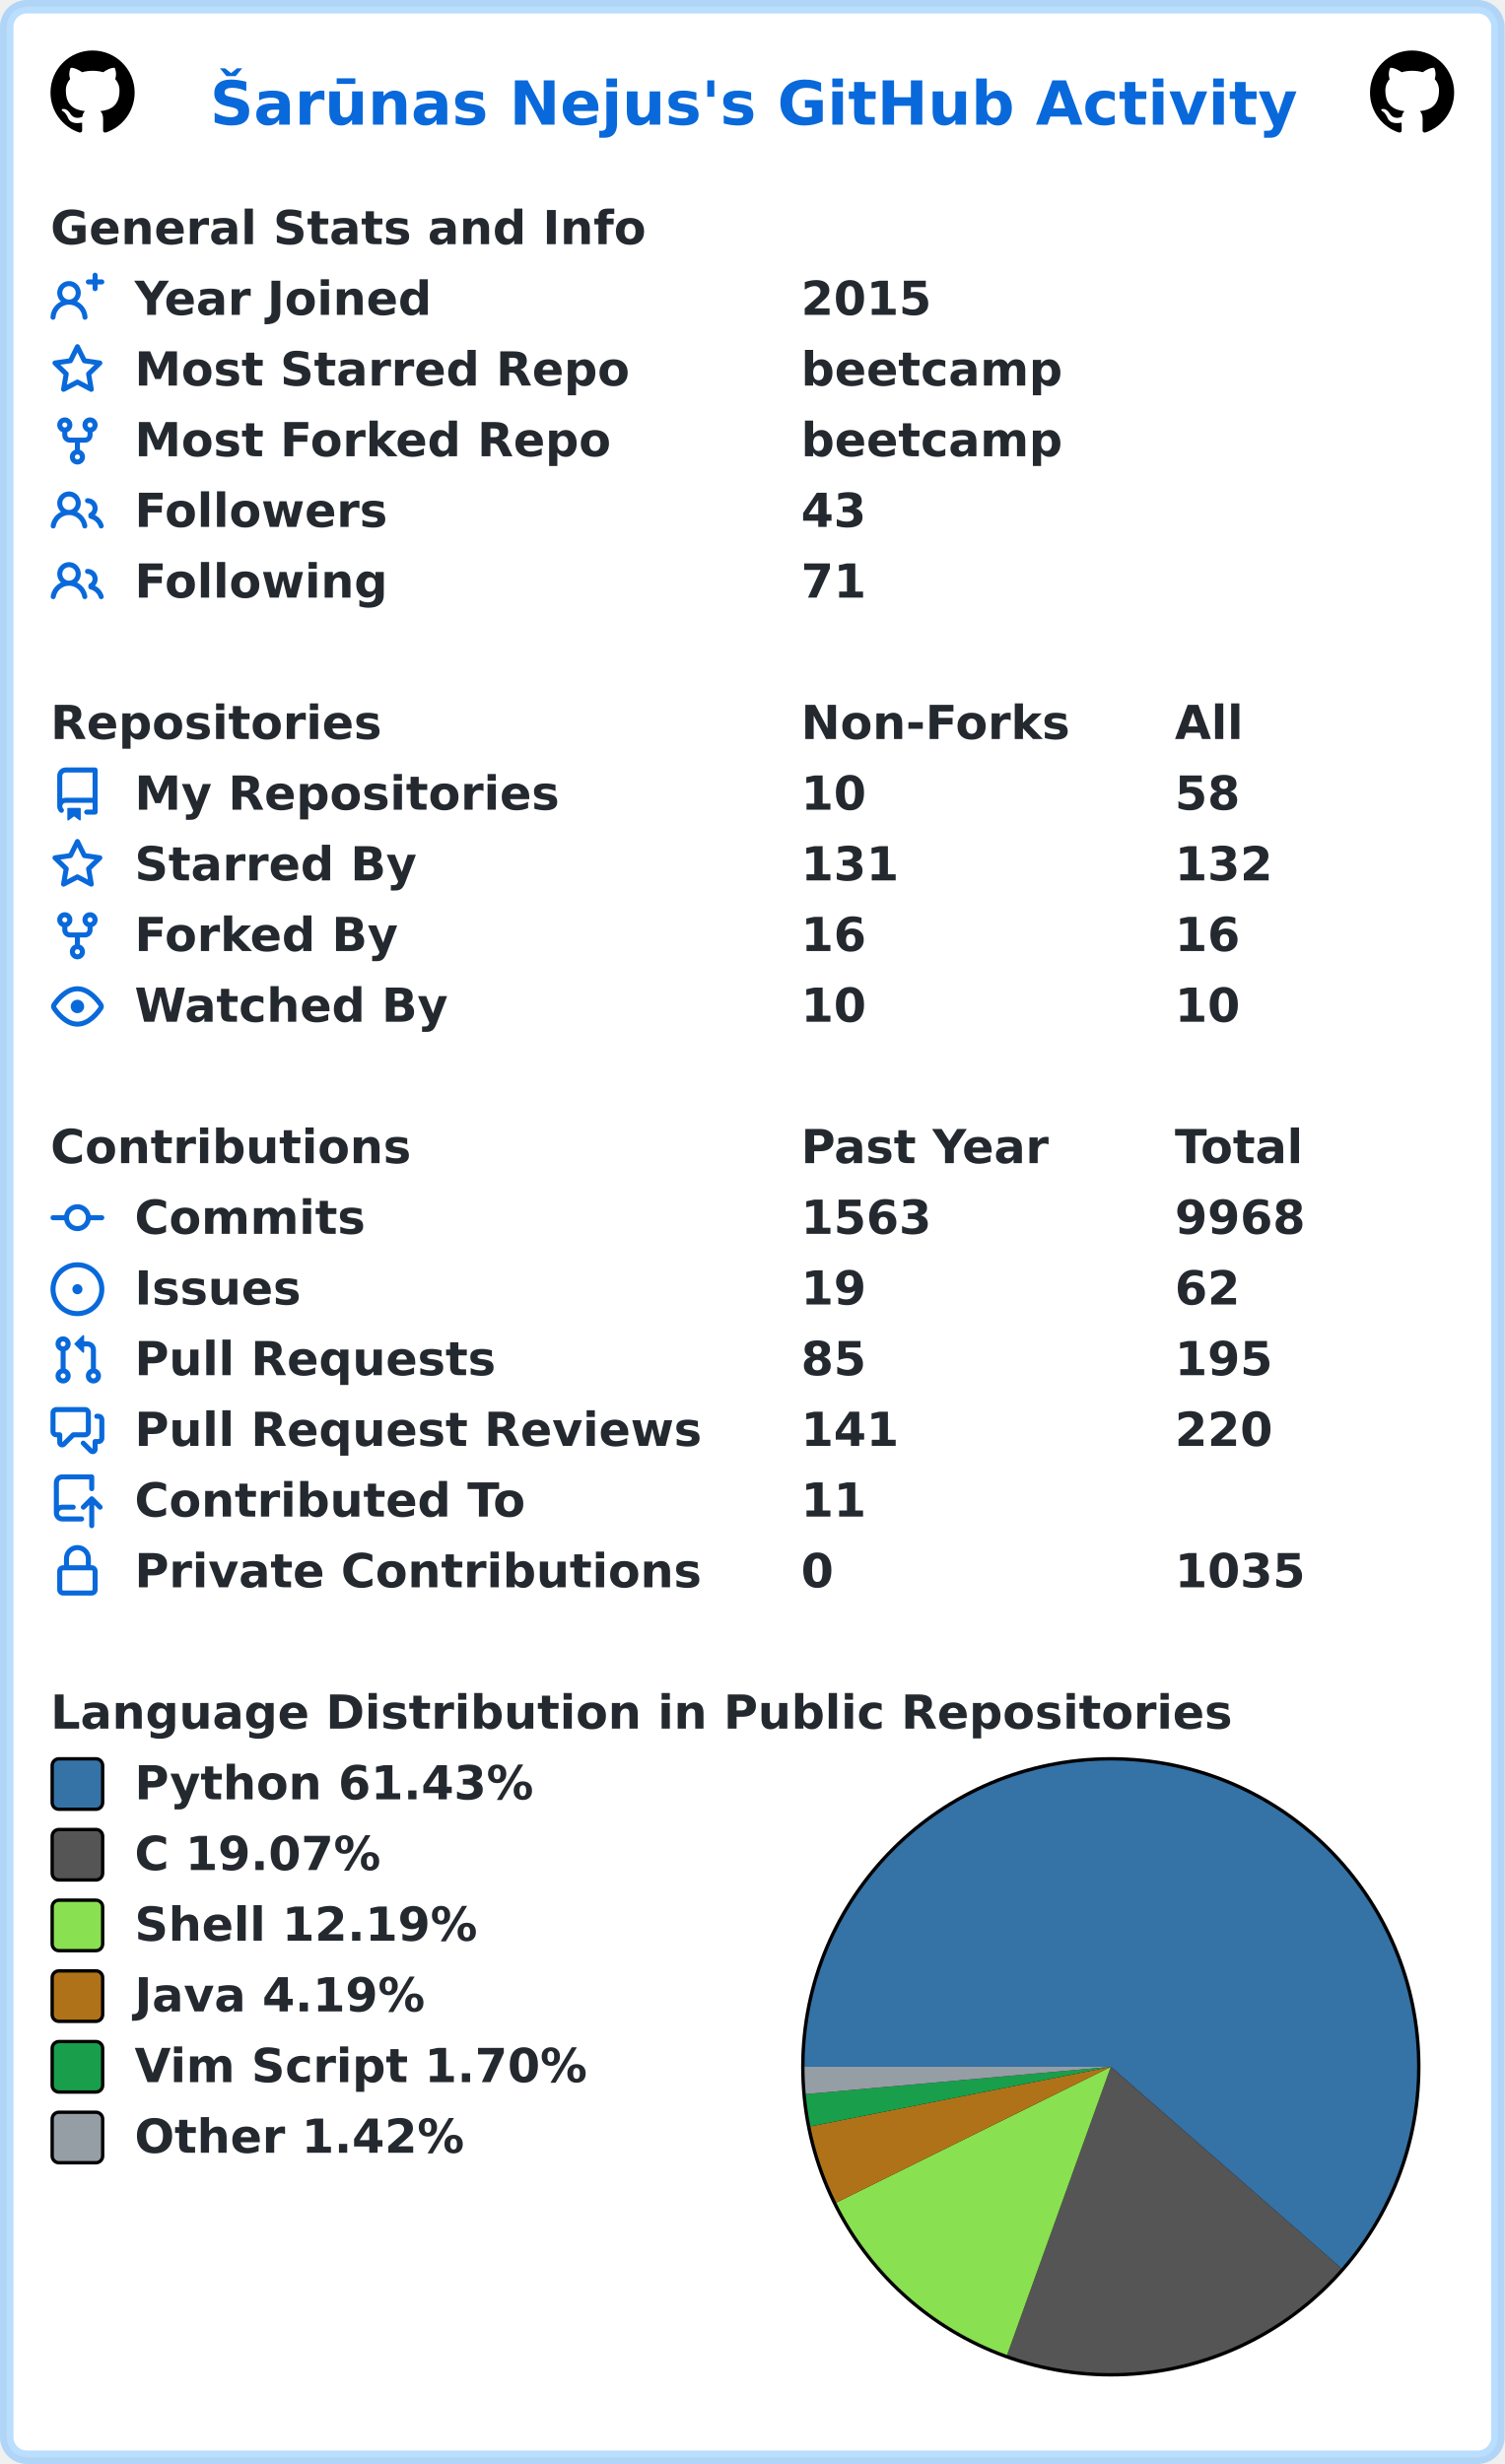
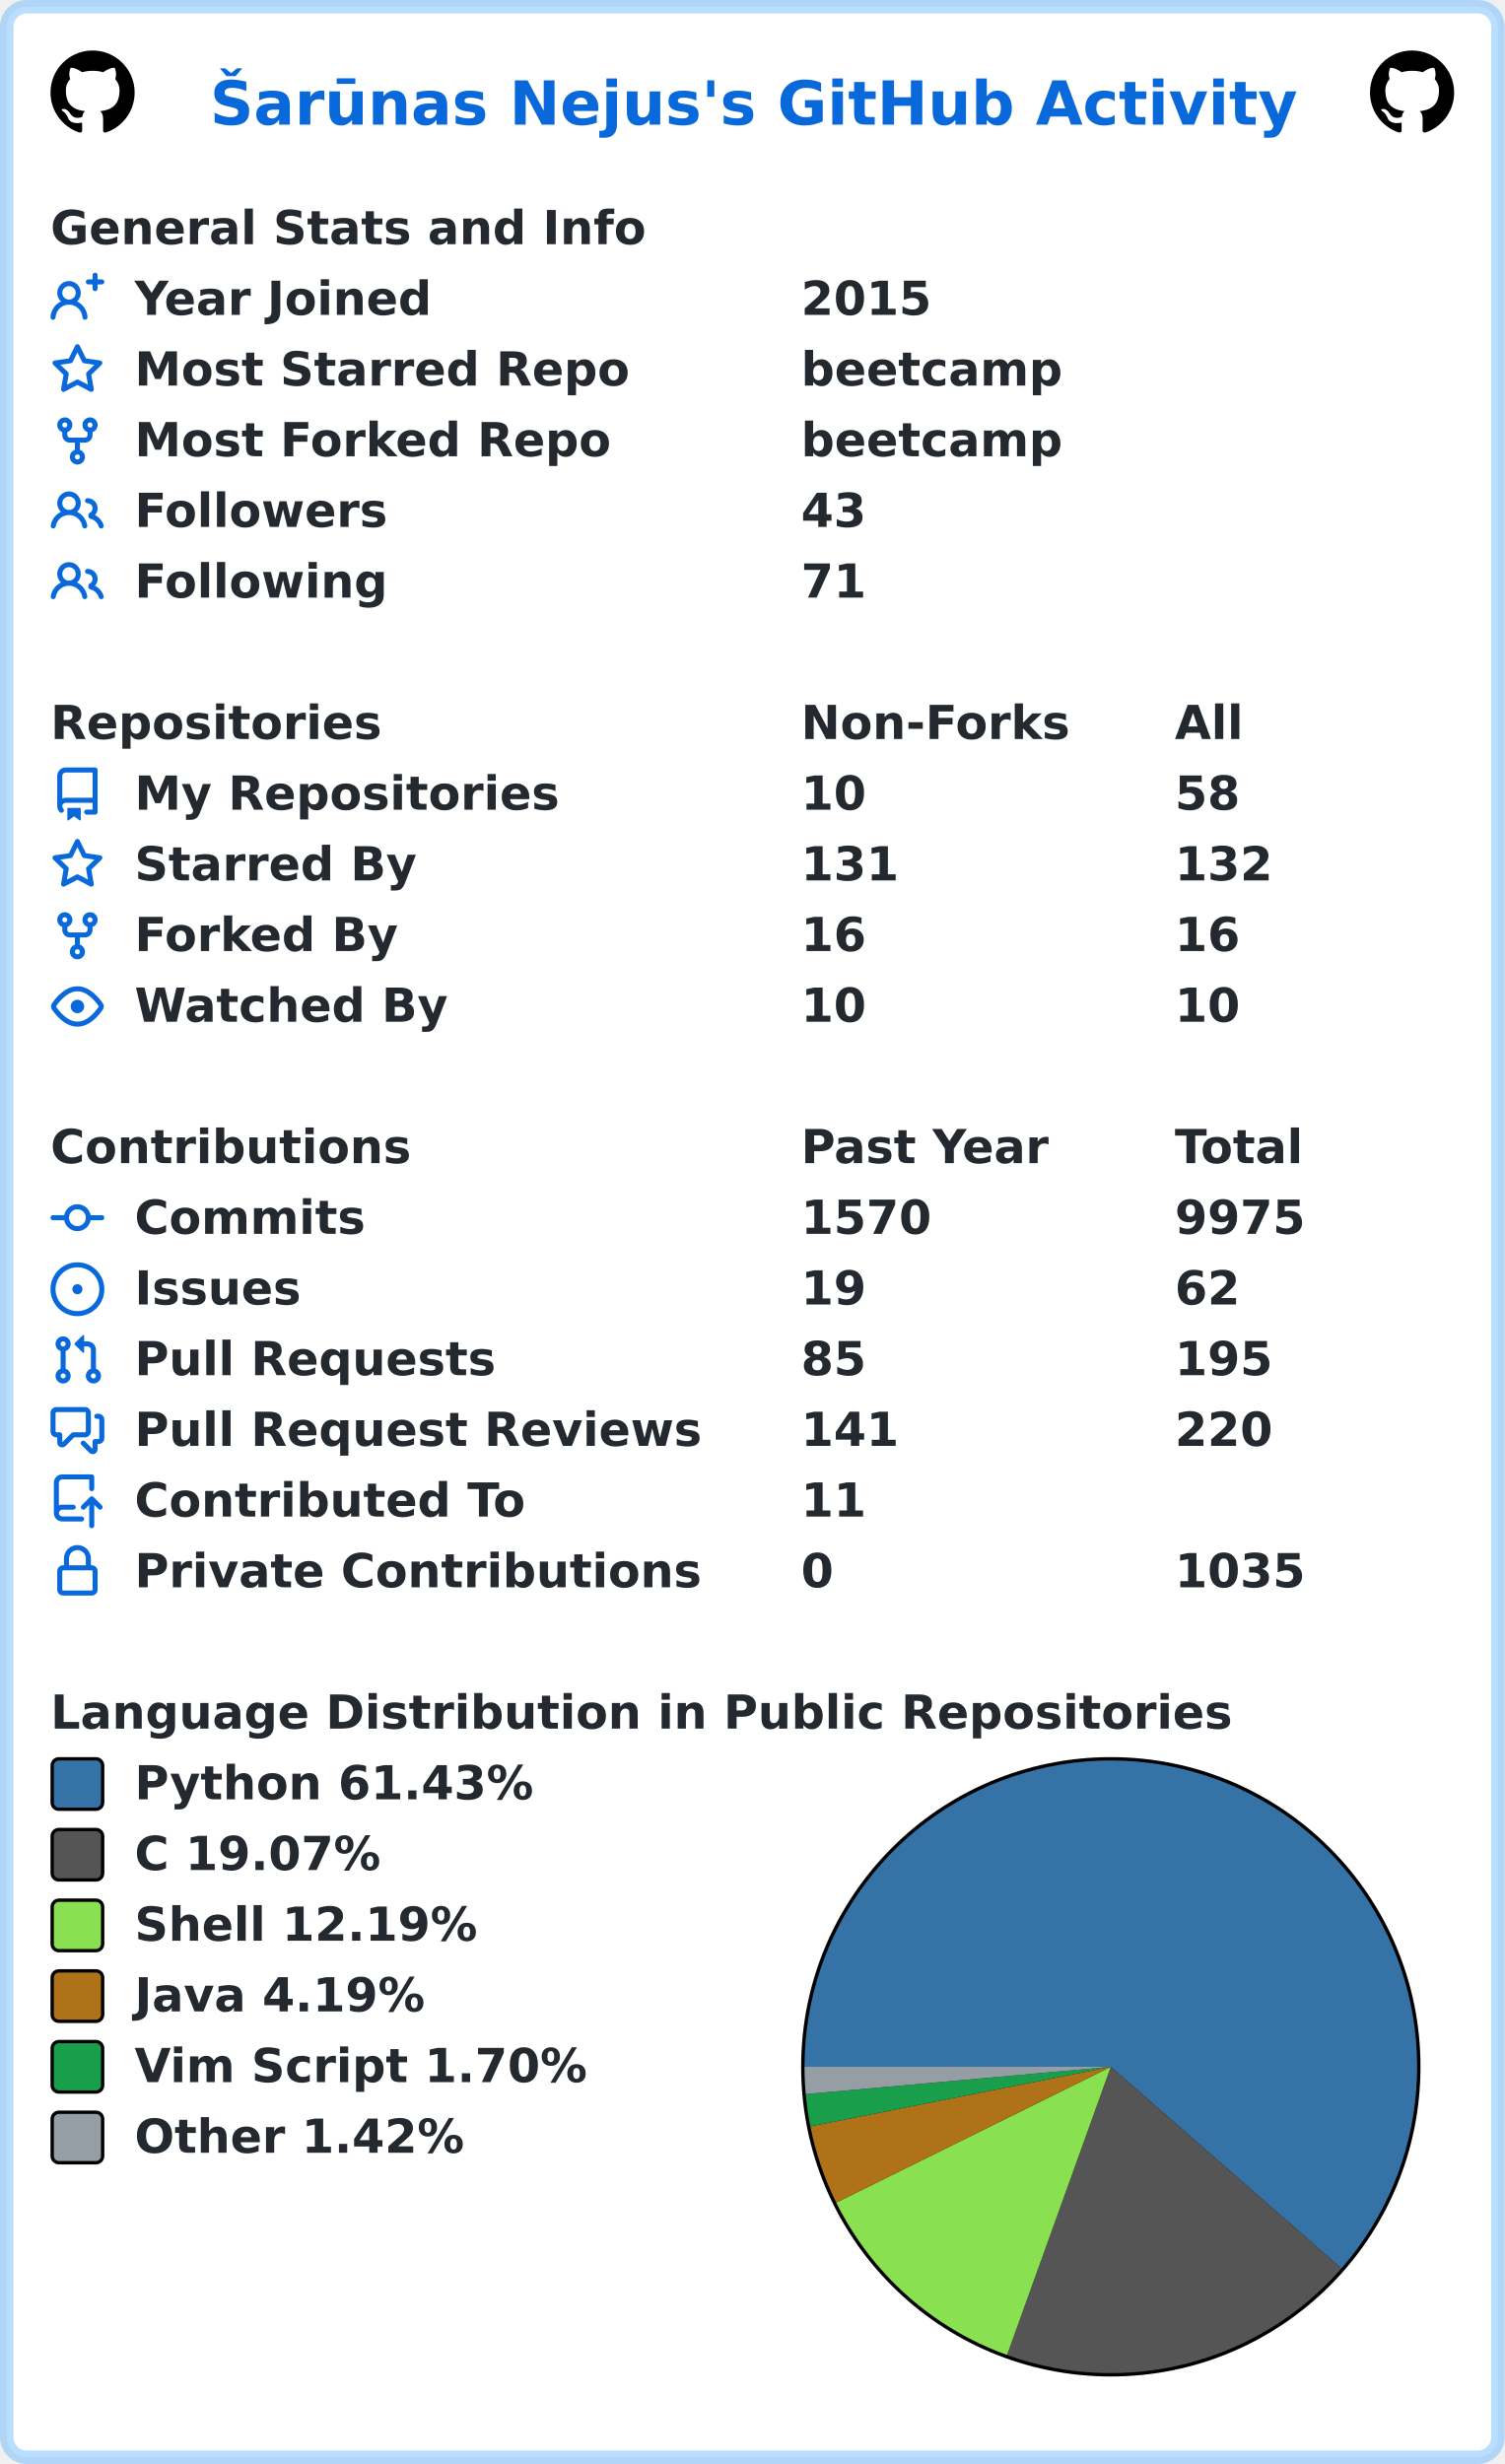
<svg xmlns="http://www.w3.org/2000/svg" width="447" height="732" viewBox="0 0 447 732" lang="en" xml:lang="en">
  <rect x="2" y="2" stroke-width="4" rx="6" width="443" height="728" stroke="rgba(84,174,255,0.4)" fill="#ffffff" />
  <g font-weight="600" font-size="110pt" font-family="Verdana,Geneva,DejaVu Sans,sans-serif" text-rendering="geometricPrecision">
    <text x="507" y="301" lengthAdjust="spacingAndGlyphs" textLength="2613" transform="scale(0.123)" fill="#0969da">Šarūnas Nejus's GitHub Activity</text>
    <svg x="15" y="15" width="25" height="25" viewBox="0 0 16 16">
      <path fill="#000000" fill-rule="evenodd" d="M8 0C3.58 0 0 3.58 0 8c0 3.54 2.29 6.53 5.47 7.59.4.07.55-.17.55-.38 0-.19-.01-.82-.01-1.49-2.01.37-2.53-.49-2.69-.94-.09-.23-.48-.94-.82-1.13-.28-.15-.68-.52-.01-.53.63-.01 1.08.58 1.23.82.72 1.21 1.87.87 2.33.66.07-.52.28-.87.51-1.07-1.78-.2-3.64-.89-3.64-3.95 0-.87.31-1.59.82-2.15-.08-.2-.36-1.02.08-2.12 0 0 .67-.21 2.2.82.64-.18 1.32-.27 2-.27.68 0 1.36.09 2 .27 1.53-1.04 2.2-.82 2.2-.82.44 1.1.16 1.92.08 2.12.51.56.82 1.27.82 2.15 0 3.07-1.87 3.75-3.65 3.95.29.25.54.73.54 1.48 0 1.07-.01 1.93-.01 2.2 0 .21.15.46.55.38A8.013 8.013 0 0016 8c0-4.42-3.58-8-8-8z" />
    </svg>
    <svg x="407" y="15" width="25" height="25" viewBox="0 0 16 16">
      <path fill="#000000" fill-rule="evenodd" d="M8 0C3.58 0 0 3.58 0 8c0 3.54 2.29 6.53 5.47 7.59.4.07.55-.17.55-.38 0-.19-.01-.82-.01-1.49-2.01.37-2.53-.49-2.69-.94-.09-.23-.48-.94-.82-1.13-.28-.15-.68-.52-.01-.53.63-.01 1.08.58 1.23.82.72 1.21 1.87.87 2.33.66.07-.52.28-.87.51-1.07-1.78-.2-3.64-.89-3.64-3.95 0-.87.31-1.59.82-2.15-.08-.2-.36-1.02.08-2.12 0 0 .67-.21 2.2.82.64-.18 1.32-.27 2-.27.68 0 1.36.09 2 .27 1.53-1.04 2.2-.82 2.2-.82.44 1.1.16 1.92.08 2.12.51.56.82 1.27.82 2.15 0 3.07-1.87 3.75-3.65 3.95.29.25.54.73.54 1.48 0 1.07-.01 1.93-.01 2.2 0 .21.15.46.55.38A8.013 8.013 0 0016 8c0-4.42-3.58-8-8-8z" />
    </svg>
    <g transform="translate(0, 60)" fill="#24292f">
      <g transform="translate(15, 0)">
        <g transform="scale(0.095)">
          <text x="0" y="132" textLength="1851" lengthAdjust="spacingAndGlyphs">General Stats and Info</text>
        </g>
      </g>
      <g transform="translate(15, 21)">
        <path fill="#0969da" fill-rule="evenodd" d="M13.25 0a.75.75 0 01.75.75V2h1.25a.75.75 0 010 1.5H14v1.25a.75.75 0 01-1.5 0V3.5h-1.25a.75.75 0 010-1.5h1.25V.75a.75.75 0 01.75-.75zM5.5 4a2 2 0 100 4 2 2 0 000-4zm2.4 4.548a3.5 3.5 0 10-4.799 0 5.527 5.527 0 00-3.1 4.66.75.75 0 101.498.085A4.01 4.01 0 015.5 9.5a4.01 4.01 0 014.001 3.793.75.75 0 101.498-.086 5.527 5.527 0 00-3.1-4.659z" />
        <g transform="scale(0.095)">
          <text lengthAdjust="spacingAndGlyphs" textLength="932" x="263" y="132">Year Joined</text>
          <text lengthAdjust="spacingAndGlyphs" textLength="420" x="2347" y="132">2015</text>
        </g>
      </g>
      <g transform="translate(15, 42)">
        <path fill="#0969da" fill-rule="evenodd" d="M8 .25a.75.75 0 01.673.418l1.882 3.815 4.21.612a.75.75 0 01.416 1.279l-3.046 2.97.719 4.192a.75.75 0 01-1.088.791L8 12.347l-3.766 1.98a.75.75 0 01-1.088-.79l.72-4.194L.818 6.374a.75.75 0 01.416-1.28l4.21-.611L7.327.668A.75.75 0 018 .25zm0 2.445L6.615 5.5a.75.75 0 01-.564.41l-3.097.45 2.24 2.184a.75.75 0 01.216.664l-.528 3.084 2.769-1.456a.75.75 0 01.698 0l2.77 1.456-.53-3.084a.75.75 0 01.216-.664l2.24-2.183-3.096-.45a.75.75 0 01-.564-.41L8 2.694v.001z" />
        <g transform="scale(0.095)">
          <text lengthAdjust="spacingAndGlyphs" textLength="1532" x="263" y="132">Most Starred Repo</text>
          <text lengthAdjust="spacingAndGlyphs" textLength="830" x="2347" y="132">beetcamp</text>
        </g>
      </g>
      <g transform="translate(15, 63)">
        <path fill="#0969da" fill-rule="evenodd" d="M5 3.25a.75.75 0 11-1.5 0 .75.75 0 011.5 0zm0 2.122a2.25 2.25 0 10-1.5 0v.878A2.25 2.25 0 005.75 8.5h1.5v2.128a2.251 2.251 0 101.5 0V8.5h1.5a2.25 2.25 0 002.25-2.25v-.878a2.25 2.25 0 10-1.5 0v.878a.75.75 0 01-.75.75h-4.5A.75.75 0 015 6.25v-.878zm3.75 7.378a.75.75 0 11-1.5 0 .75.75 0 011.5 0zm3-8.75a.75.75 0 100-1.5.75.75 0 000 1.5z" />
        <g transform="scale(0.095)">
          <text lengthAdjust="spacingAndGlyphs" textLength="1485" x="263" y="132">Most Forked Repo</text>
          <text lengthAdjust="spacingAndGlyphs" textLength="830" x="2347" y="132">beetcamp</text>
        </g>
      </g>
      <g transform="translate(15, 84)">
        <path fill="#0969da" fill-rule="evenodd" d="M5.5 3.5a2 2 0 100 4 2 2 0 000-4zM2 5.5a3.5 3.5 0 115.898 2.549 5.507 5.507 0 013.034 4.084.75.75 0 11-1.482.235 4.001 4.001 0 00-7.9 0 .75.75 0 01-1.482-.236A5.507 5.507 0 013.102 8.05 3.49 3.49 0 012 5.5zM11 4a.75.75 0 100 1.5 1.5 1.5 0 01.666 2.844.75.75 0 00-.416.672v.352a.75.75 0 00.574.73c1.2.289 2.162 1.2 2.522 2.372a.75.75 0 101.434-.44 5.01 5.01 0 00-2.56-3.012A3 3 0 0011 4z" />
        <g transform="scale(0.095)">
          <text lengthAdjust="spacingAndGlyphs" textLength="778" x="263" y="132">Followers</text>
          <text lengthAdjust="spacingAndGlyphs" textLength="210" x="2347" y="132">43</text>
        </g>
      </g>
      <g transform="translate(15, 105)">
        <path fill="#0969da" fill-rule="evenodd" d="M5.5 3.5a2 2 0 100 4 2 2 0 000-4zM2 5.5a3.5 3.5 0 115.898 2.549 5.507 5.507 0 013.034 4.084.75.75 0 11-1.482.235 4.001 4.001 0 00-7.9 0 .75.75 0 01-1.482-.236A5.507 5.507 0 013.102 8.05 3.49 3.49 0 012 5.5zM11 4a.75.75 0 100 1.5 1.5 1.5 0 01.666 2.844.75.75 0 00-.416.672v.352a.75.75 0 00.574.73c1.2.289 2.162 1.2 2.522 2.372a.75.75 0 101.434-.44 5.01 5.01 0 00-2.56-3.012A3 3 0 0011 4z" />
        <g transform="scale(0.095)">
          <text lengthAdjust="spacingAndGlyphs" textLength="780" x="263" y="132">Following</text>
          <text lengthAdjust="spacingAndGlyphs" textLength="210" x="2347" y="132">71</text>
        </g>
      </g>
    </g>
    <g transform="translate(0, 207)" fill="#24292f">
      <g transform="translate(15, 0)">
        <g transform="scale(0.095)">
          <text x="0" y="132" textLength="1020" lengthAdjust="spacingAndGlyphs">Repositories</text>
          <text x="2347" y="132" textLength="832" lengthAdjust="spacingAndGlyphs">Non-Forks</text>
          <text x="3516" y="132" textLength="206" lengthAdjust="spacingAndGlyphs">All</text>
        </g>
      </g>
      <g transform="translate(15, 21)">
        <path fill="#0969da" fill-rule="evenodd" d="M2 2.5A2.5 2.5 0 014.5 0h8.75a.75.75 0 01.75.75v12.5a.75.75 0 01-.75.75h-2.5a.75.75 0 110-1.5h1.75v-2h-8a1 1 0 00-.714 1.7.75.75 0 01-1.072 1.05A2.495 2.495 0 012 11.5v-9zm10.5-1V9h-8c-.356 0-.694.074-1 .208V2.5a1 1 0 011-1h8zM5 12.25v3.25a.25.25 0 00.4.2l1.45-1.087a.25.25 0 01.3 0L8.6 15.7a.25.25 0 00.4-.2v-3.25a.25.25 0 00-.25-.25h-3.5a.25.25 0 00-.25.25z" />
        <g transform="scale(0.095)">
          <text lengthAdjust="spacingAndGlyphs" textLength="1312" x="263" y="132">My Repositories</text>
          <text lengthAdjust="spacingAndGlyphs" textLength="210" x="2347" y="132">10</text>
          <text lengthAdjust="spacingAndGlyphs" textLength="210" x="3516" y="132">58</text>
        </g>
      </g>
      <g transform="translate(15, 42)">
        <path fill="#0969da" fill-rule="evenodd" d="M8 .25a.75.75 0 01.673.418l1.882 3.815 4.21.612a.75.75 0 01.416 1.279l-3.046 2.97.719 4.192a.75.75 0 01-1.088.791L8 12.347l-3.766 1.98a.75.75 0 01-1.088-.79l.72-4.194L.818 6.374a.75.75 0 01.416-1.28l4.21-.611L7.327.668A.75.75 0 018 .25zm0 2.445L6.615 5.5a.75.75 0 01-.564.41l-3.097.45 2.24 2.184a.75.75 0 01.216.664l-.528 3.084 2.769-1.456a.75.75 0 01.698 0l2.77 1.456-.53-3.084a.75.75 0 01.216-.664l2.24-2.183-3.096-.45a.75.75 0 01-.564-.41L8 2.694v.001z" />
        <g transform="scale(0.095)">
          <text lengthAdjust="spacingAndGlyphs" textLength="874" x="263" y="132">Starred By</text>
          <text lengthAdjust="spacingAndGlyphs" textLength="315" x="2347" y="132">131</text>
          <text lengthAdjust="spacingAndGlyphs" textLength="315" x="3516" y="132">132</text>
        </g>
      </g>
      <g transform="translate(15, 63)">
        <path fill="#0969da" fill-rule="evenodd" d="M5 3.25a.75.75 0 11-1.5 0 .75.75 0 011.5 0zm0 2.122a2.25 2.25 0 10-1.5 0v.878A2.25 2.25 0 005.75 8.5h1.5v2.128a2.251 2.251 0 101.5 0V8.5h1.5a2.25 2.25 0 002.25-2.25v-.878a2.25 2.25 0 10-1.5 0v.878a.75.75 0 01-.75.75h-4.5A.75.75 0 015 6.25v-.878zm3.75 7.378a.75.75 0 11-1.5 0 .75.75 0 011.5 0zm3-8.75a.75.75 0 100-1.5.75.75 0 000 1.5z" />
        <g transform="scale(0.095)">
          <text lengthAdjust="spacingAndGlyphs" textLength="828" x="263" y="132">Forked By</text>
          <text lengthAdjust="spacingAndGlyphs" textLength="210" x="2347" y="132">16</text>
          <text lengthAdjust="spacingAndGlyphs" textLength="210" x="3516" y="132">16</text>
        </g>
      </g>
      <g transform="translate(15, 84)">
        <path fill="#0969da" fill-rule="evenodd" d="M1.679 7.932c.412-.621 1.242-1.75 2.366-2.717C5.175 4.242 6.527 3.5 8 3.5c1.473 0 2.824.742 3.955 1.715 1.124.967 1.954 2.096 2.366 2.717a.119.119 0 010 .136c-.412.621-1.242 1.75-2.366 2.717C10.825 11.758 9.473 12.5 8 12.5c-1.473 0-2.824-.742-3.955-1.715C2.92 9.818 2.09 8.69 1.679 8.068a.119.119 0 010-.136zM8 2c-1.981 0-3.67.992-4.933 2.078C1.797 5.169.88 6.423.43 7.1a1.619 1.619 0 000 1.798c.45.678 1.367 1.932 2.637 3.024C4.329 13.008 6.019 14 8 14c1.981 0 3.67-.992 4.933-2.078 1.27-1.091 2.187-2.345 2.637-3.023a1.619 1.619 0 000-1.798c-.45-.678-1.367-1.932-2.637-3.023C11.671 2.992 9.981 2 8 2zm0 8a2 2 0 100-4 2 2 0 000 4z" />
        <g transform="scale(0.095)">
          <text lengthAdjust="spacingAndGlyphs" textLength="993" x="263" y="132">Watched By</text>
          <text lengthAdjust="spacingAndGlyphs" textLength="210" x="2347" y="132">10</text>
          <text lengthAdjust="spacingAndGlyphs" textLength="210" x="3516" y="132">10</text>
        </g>
      </g>
    </g>
    <g transform="translate(0, 333)" fill="#24292f">
      <g transform="translate(15, 0)">
        <g transform="scale(0.095)">
          <text x="0" y="132" textLength="1112" lengthAdjust="spacingAndGlyphs">Contributions</text>
          <text x="2347" y="132" textLength="774" lengthAdjust="spacingAndGlyphs">Past Year</text>
          <text x="3516" y="132" textLength="414" lengthAdjust="spacingAndGlyphs">Total</text>
        </g>
      </g>
      <g transform="translate(15, 21)">
        <path fill="#0969da" fill-rule="evenodd" d="M10.5 7.75a2.5 2.5 0 11-5 0 2.5 2.5 0 015 0zm1.43.75a4.002 4.002 0 01-7.86 0H.75a.75.75 0 110-1.5h3.32a4.001 4.001 0 017.86 0h3.32a.75.75 0 110 1.5h-3.32z" />
        <g transform="scale(0.095)">
          <text lengthAdjust="spacingAndGlyphs" textLength="734" x="263" y="132">Commits</text>
-           <text lengthAdjust="spacingAndGlyphs" textLength="420" x="2347" y="132">1563</text>
-           <text lengthAdjust="spacingAndGlyphs" textLength="420" x="3516" y="132">9968</text>
+           <text lengthAdjust="spacingAndGlyphs" textLength="420" x="2347" y="132">1570</text>
+           <text lengthAdjust="spacingAndGlyphs" textLength="420" x="3516" y="132">9975</text>
        </g>
      </g>
      <g transform="translate(15, 42)">
        <path fill="#0969da" d="M8 9.5a1.5 1.5 0 100-3 1.5 1.5 0 000 3z" />
        <path fill="#0969da" fill-rule="evenodd" d="M8 0a8 8 0 100 16A8 8 0 008 0zM1.5 8a6.5 6.5 0 1113 0 6.5 6.5 0 01-13 0z" />
        <g transform="scale(0.095)">
          <text lengthAdjust="spacingAndGlyphs" textLength="512" x="263" y="132">Issues</text>
          <text lengthAdjust="spacingAndGlyphs" textLength="210" x="2347" y="132">19</text>
          <text lengthAdjust="spacingAndGlyphs" textLength="210" x="3516" y="132">62</text>
        </g>
      </g>
      <g transform="translate(15, 63)">
        <path fill="#0969da" fill-rule="evenodd" d="M7.177 3.073L9.573.677A.25.25 0 0110 .854v4.792a.25.25 0 01-.427.177L7.177 3.427a.25.25 0 010-.354zM3.75 2.5a.75.75 0 100 1.5.75.75 0 000-1.5zm-2.25.75a2.25 2.25 0 113 2.122v5.256a2.251 2.251 0 11-1.5 0V5.372A2.25 2.25 0 011.5 3.25zM11 2.5h-1V4h1a1 1 0 011 1v5.628a2.251 2.251 0 101.5 0V5A2.5 2.5 0 0011 2.5zm1 10.25a.75.75 0 111.5 0 .75.75 0 01-1.5 0zM3.75 12a.75.75 0 100 1.5.75.75 0 000-1.5z" />
        <g transform="scale(0.095)">
          <text lengthAdjust="spacingAndGlyphs" textLength="1113" x="263" y="132">Pull Requests</text>
          <text lengthAdjust="spacingAndGlyphs" textLength="210" x="2347" y="132">85</text>
          <text lengthAdjust="spacingAndGlyphs" textLength="315" x="3516" y="132">195</text>
        </g>
      </g>
      <g transform="translate(15, 84)">
        <path fill="#0969da" fill-rule="evenodd" d="M1.5 2.75a.25.25 0 01.25-.25h8.5a.25.25 0 01.25.25v5.5a.25.25 0 01-.25.25h-3.5a.75.75 0 00-.53.22L3.5 11.44V9.25a.75.75 0 00-.75-.75h-1a.25.25 0 01-.25-.25v-5.5zM1.75 1A1.75 1.75 0 000 2.75v5.5C0 9.216.784 10 1.75 10H2v1.543a1.457 1.457 0 002.487 1.03L7.061 10h3.189A1.75 1.75 0 0012 8.25v-5.5A1.75 1.75 0 0010.25 1h-8.5zM14.5 4.75a.25.25 0 00-.25-.25h-.5a.75.75 0 110-1.5h.5c.966 0 1.75.784 1.75 1.75v5.5A1.75 1.75 0 0114.25 12H14v1.543a1.457 1.457 0 01-2.487 1.03L9.22 12.28a.75.75 0 111.06-1.06l2.22 2.22v-2.19a.75.75 0 01.75-.75h1a.25.25 0 00.25-.25v-5.5z" />
        <g transform="scale(0.095)">
          <text lengthAdjust="spacingAndGlyphs" textLength="1762" x="263" y="132">Pull Request Reviews</text>
          <text lengthAdjust="spacingAndGlyphs" textLength="315" x="2347" y="132">141</text>
          <text lengthAdjust="spacingAndGlyphs" textLength="315" x="3516" y="132">220</text>
        </g>
      </g>
      <g transform="translate(15, 105)">
        <path fill="#0969da" fill-rule="evenodd" d="M1 2.5A2.5 2.5 0 013.5 0h8.75a.75.75 0 01.75.75v3.5a.75.75 0 01-1.5 0V1.5h-8a1 1 0 00-1 1v6.708A2.492 2.492 0 013.5 9h3.25a.75.75 0 010 1.5H3.5a1 1 0 100 2h5.75a.75.75 0 010 1.5H3.5A2.5 2.5 0 011 11.5v-9zm13.23 7.79a.75.75 0 001.06-1.06l-2.505-2.505a.75.75 0 00-1.06 0L9.22 9.229a.75.75 0 001.06 1.061l1.225-1.224v6.184a.75.75 0 001.5 0V9.066l1.224 1.224z" />
        <g transform="scale(0.095)">
          <text lengthAdjust="spacingAndGlyphs" textLength="1234" x="263" y="132">Contributed To</text>
          <text lengthAdjust="spacingAndGlyphs" textLength="210" x="2347" y="132">11</text>
        </g>
      </g>
      <g transform="translate(15, 126)">
        <path fill="#0969da" fill-rule="evenodd" d="M4 4v2h-.25A1.75 1.75 0 002 7.75v5.5c0 .966.784 1.75 1.75 1.75h8.5A1.75 1.75 0 0014 13.25v-5.5A1.75 1.75 0 0012.25 6H12V4a4 4 0 10-8 0zm6.5 2V4a2.5 2.5 0 00-5 0v2h5zM12 7.5h.25a.25.25 0 01.25.25v5.5a.25.25 0 01-.25.25h-8.5a.25.25 0 01-.25-.25v-5.5a.25.25 0 01.25-.25H12z" />
        <g transform="scale(0.095)">
          <text lengthAdjust="spacingAndGlyphs" textLength="1742" x="263" y="132">Private Contributions</text>
          <text lengthAdjust="spacingAndGlyphs" textLength="105" x="2347" y="132">0</text>
          <text lengthAdjust="spacingAndGlyphs" textLength="420" x="3516" y="132">1035</text>
        </g>
      </g>
    </g>
    <g transform="translate(0, 501)" fill="#24292f">
      <g transform="translate(15, 0)">
        <g transform="scale(0.095)">
          <text x="0" y="132" textLength="3652" lengthAdjust="spacingAndGlyphs">Language Distribution in Public Repositories</text>
        </g>
      </g>
      <g transform="translate(238, 21)">
        <circle cx="92" cy="92" r="92" fill="#000000" />
      </g>
      <g transform="translate(239, 22)">
        <path fill-rule="evenodd" fill="#3572A5" d="M 0.0,91 A 91 91 0 1 1 159.506 150.9 L 91,91 Z" />
        <path fill-rule="evenodd" fill="#555555" d="M 159.506,150.9 A 91 91 0 0 1 60.168 176.618 L 91,91 Z" />
        <path fill-rule="evenodd" fill="#89e051" d="M 60.168,176.618 A 91 91 0 0 1 9.433 131.345 L 91,91 Z" />
        <path fill-rule="evenodd" fill="#b07219" d="M 9.433,131.345 A 91 91 0 0 1 1.739 108.706 L 91,91 Z" />
        <path fill-rule="evenodd" fill="#199f4b" d="M 1.739,108.706 A 91 91 0 0 1 0.362 99.109 L 91,91 Z" />
        <path fill-rule="evenodd" fill="#959da5" d="M 0.362,99.109 A 91 91 0 0 1 0.0 91 L 91,91 Z" />
      </g>
      <g transform="translate(15, 21)">
        <rect x="0.5" y="0.5" rx="2" width="15" height="15" fill="#3572A5" stroke-width="1" stroke="#000000" />
        <text transform="scale(0.095)" x="263" y="132" textLength="1254" lengthAdjust="spacingAndGlyphs">Python 61.43%</text>
      </g>
      <g transform="translate(15, 42)">
        <rect x="0.5" y="0.5" rx="2" width="15" height="15" fill="#555555" stroke-width="1" stroke="#000000" />
        <text transform="scale(0.095)" x="263" y="132" textLength="798" lengthAdjust="spacingAndGlyphs">C 19.07%</text>
      </g>
      <g transform="translate(15, 63)">
        <rect x="0.5" y="0.5" rx="2" width="15" height="15" fill="#89e051" stroke-width="1" stroke="#000000" />
        <text transform="scale(0.095)" x="263" y="132" textLength="1088" lengthAdjust="spacingAndGlyphs">Shell 12.19%</text>
      </g>
      <g transform="translate(15, 84)">
        <rect x="0.5" y="0.5" rx="2" width="15" height="15" fill="#b07219" stroke-width="1" stroke="#000000" />
        <text transform="scale(0.095)" x="263" y="132" textLength="933" lengthAdjust="spacingAndGlyphs">Java 4.19%</text>
      </g>
      <g transform="translate(15, 105)">
        <rect x="0.5" y="0.5" rx="2" width="15" height="15" fill="#199f4b" stroke-width="1" stroke="#000000" />
        <text transform="scale(0.095)" x="263" y="132" textLength="1428" lengthAdjust="spacingAndGlyphs">Vim Script 1.70%</text>
      </g>
      <g transform="translate(15, 126)">
        <rect x="0.5" y="0.5" rx="2" width="15" height="15" fill="#959da5" stroke-width="1" stroke="#000000" />
        <text transform="scale(0.095)" x="263" y="132" textLength="1047" lengthAdjust="spacingAndGlyphs">Other 1.42%</text>
      </g>
    </g>
  </g>
</svg>
